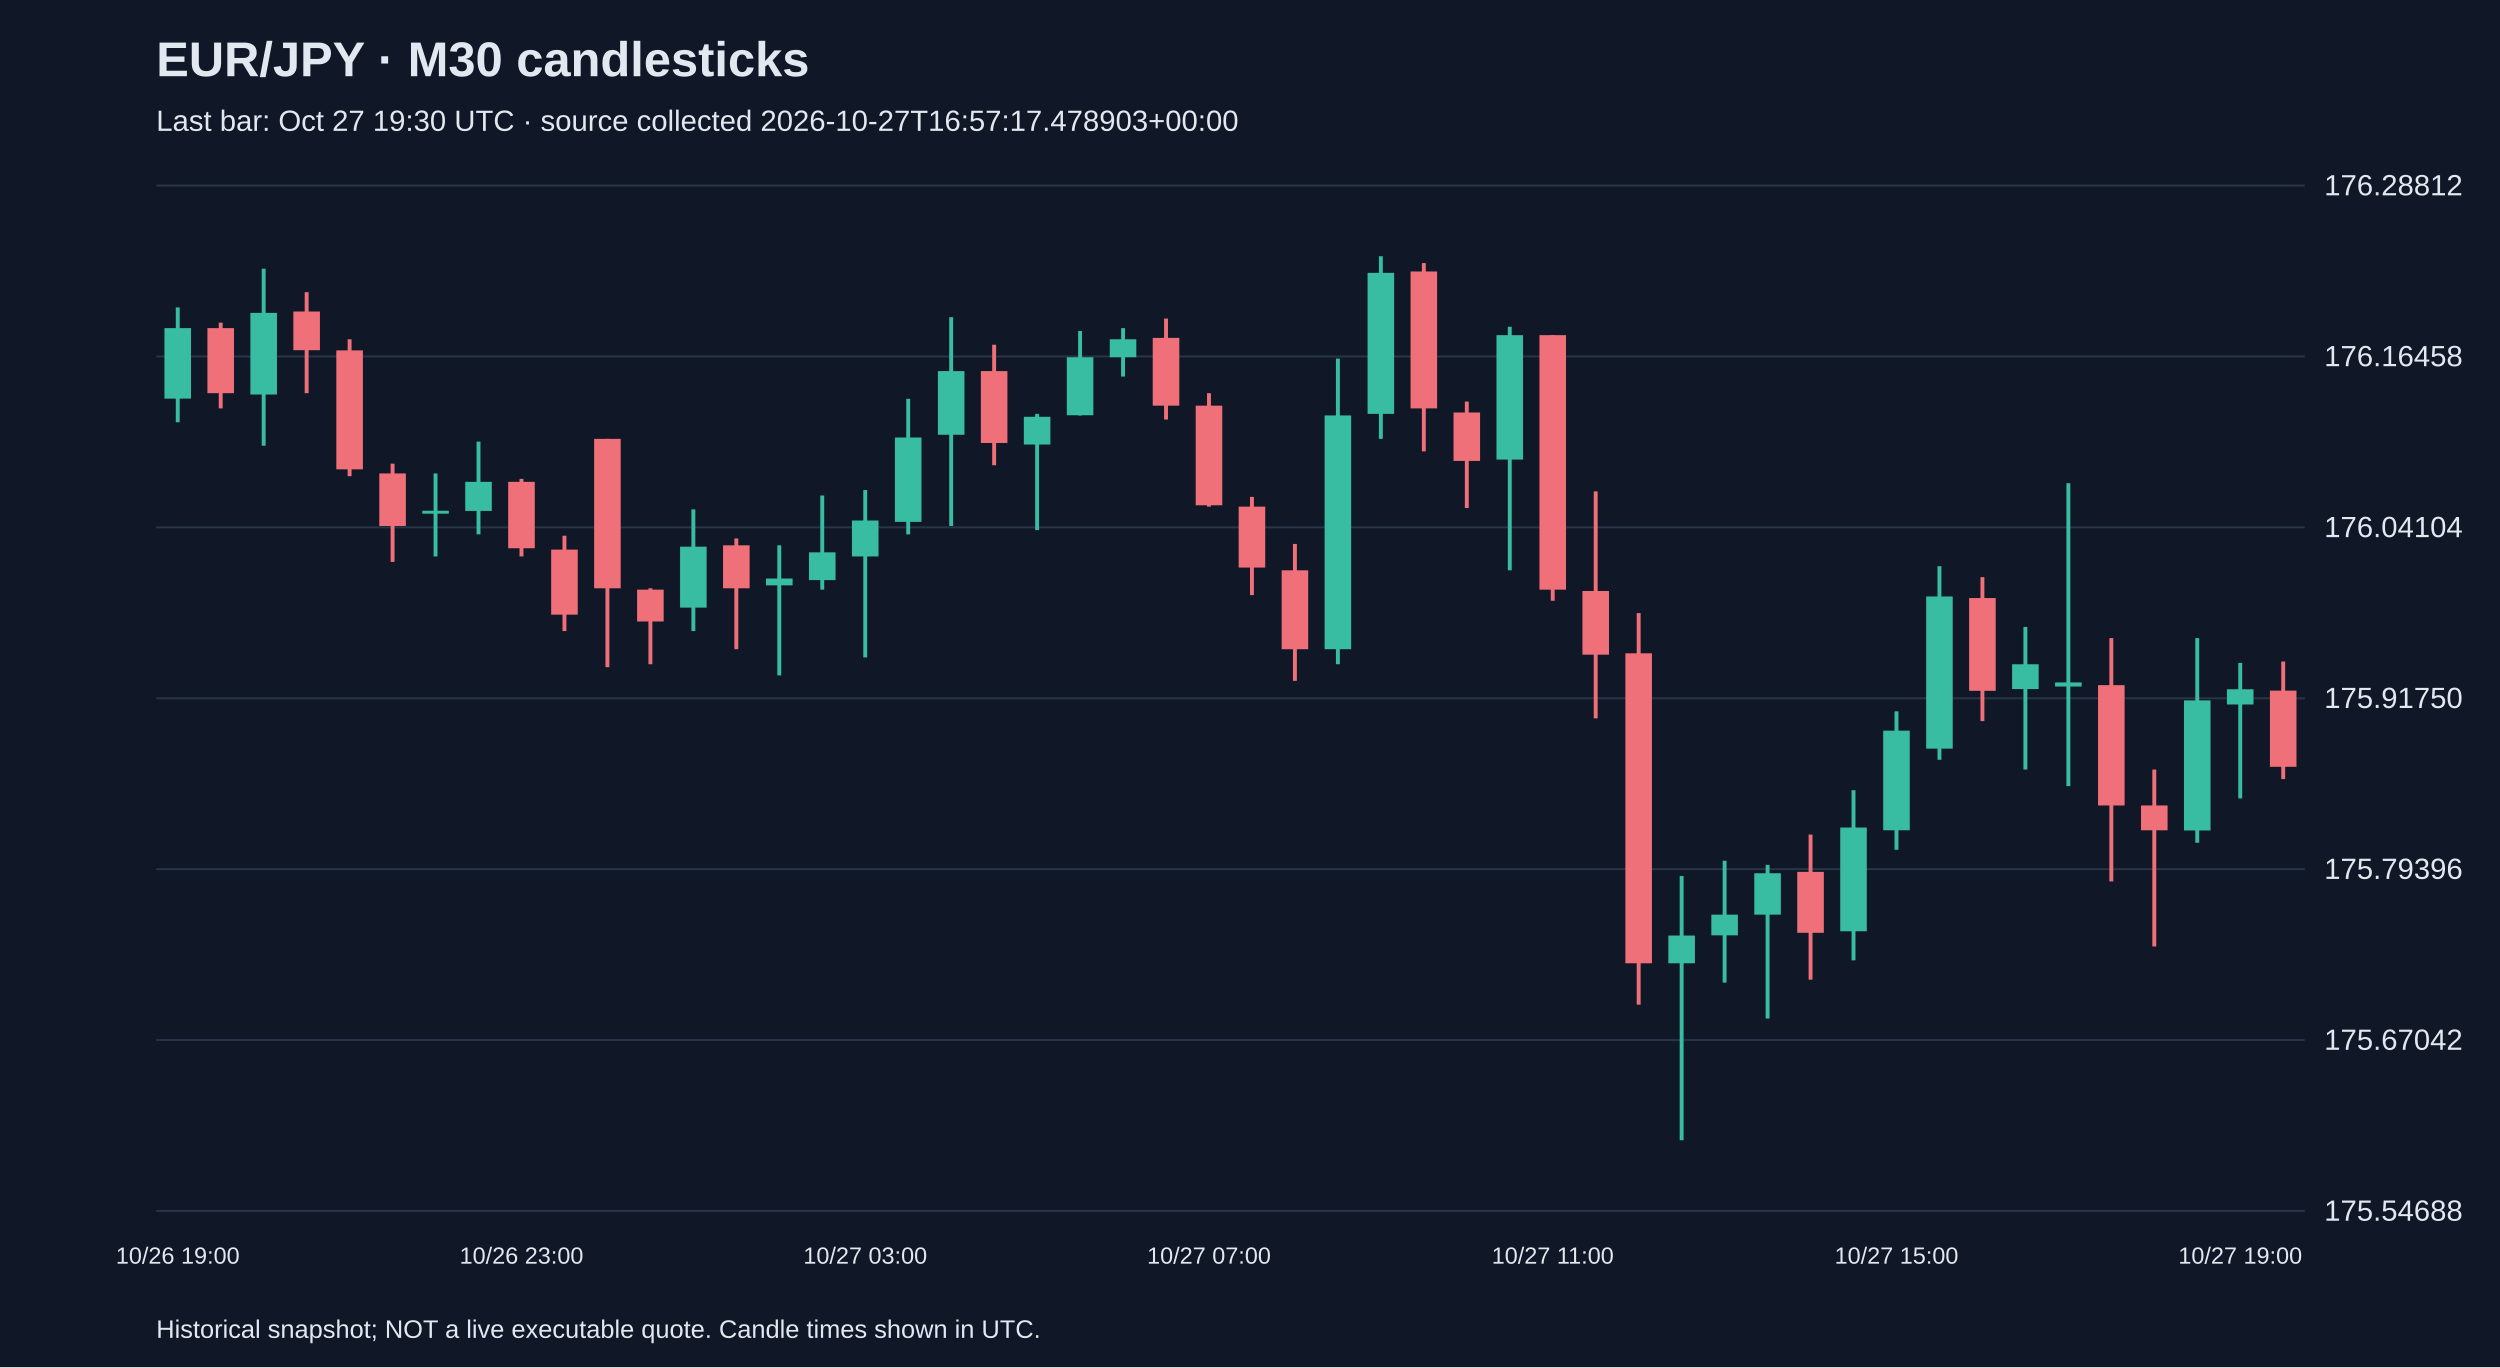
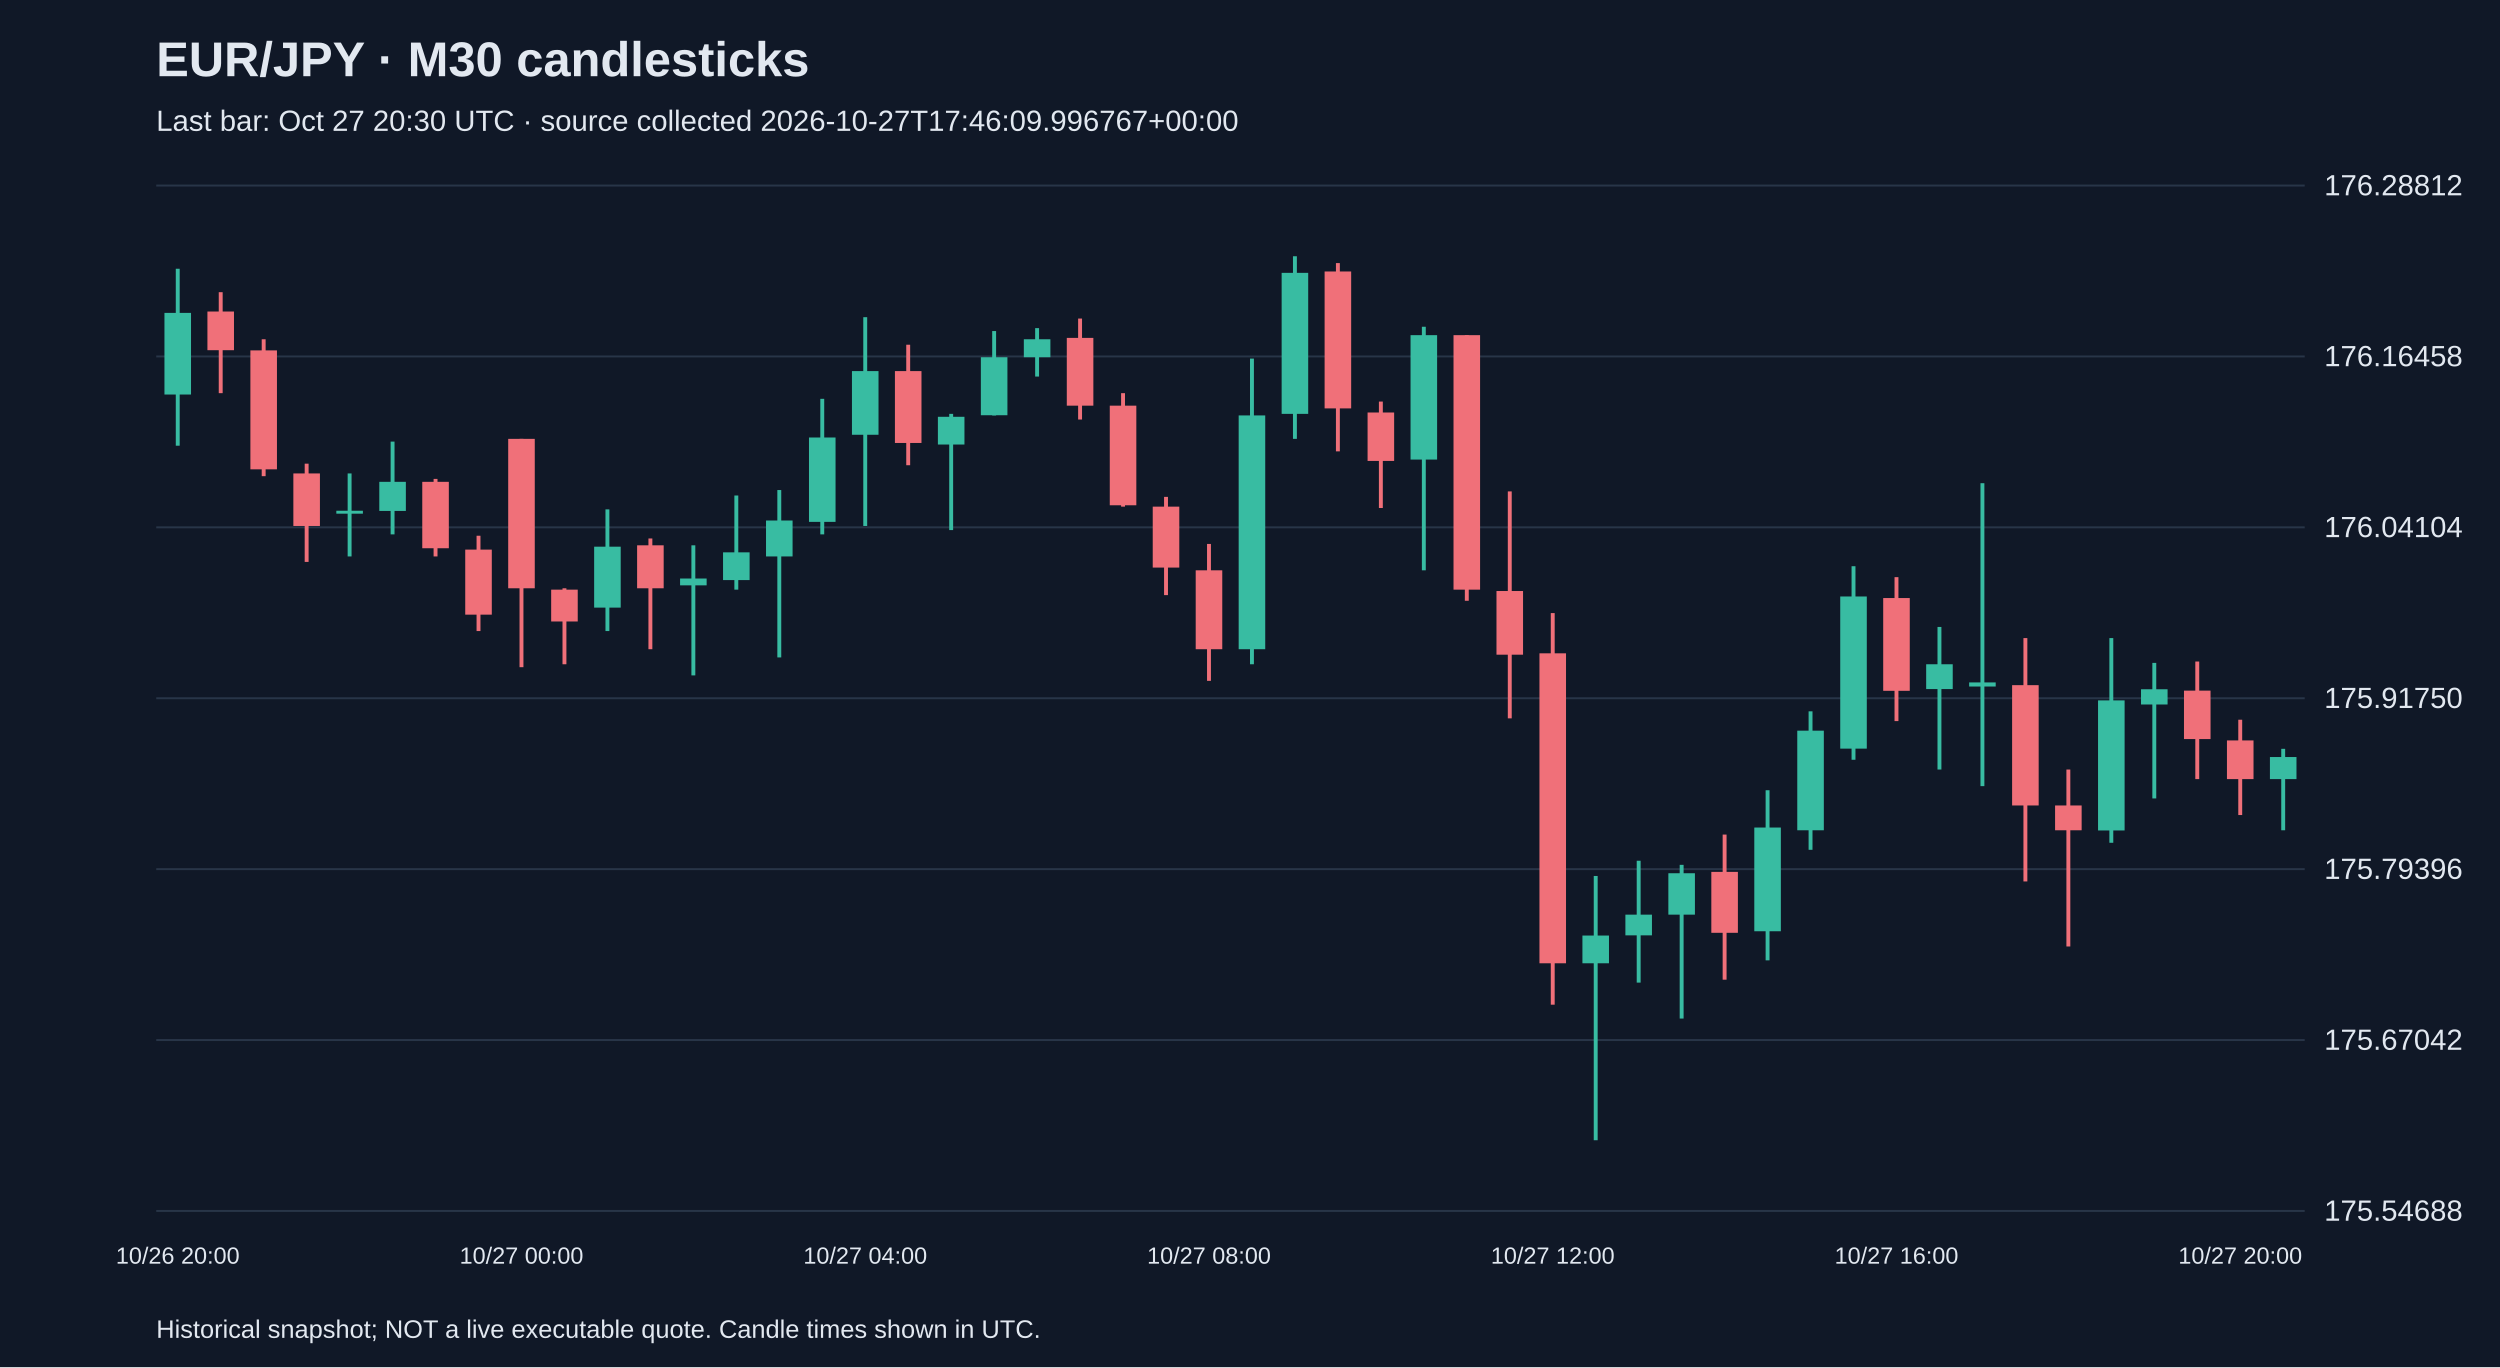
<svg xmlns="http://www.w3.org/2000/svg" viewBox="0 0 1280 700">
  <rect width="100%" height="100%" fill="#101827" />
  <style>text{font-family:Arial,sans-serif;fill:#e2e8f0}</style>
  <text x="80" y="39" font-size="25" font-weight="bold">EUR/JPY · M30 candlesticks</text>
-   <text x="80" y="67" font-size="15" fill="#a6b1c5">Last bar: Oct 27 19:30 UTC · source collected 2026-10-27T16:57:17.478903+00:00</text>
+   <text x="80" y="67" font-size="15" fill="#a6b1c5">Last bar: Oct 27 20:30 UTC · source collected 2026-10-27T17:46:09.996767+00:00</text>
  <line x1="80" y1="620.0" x2="1180" y2="620.0" stroke="#283548" />
  <text x="1190" y="625.0" font-size="15">175.54688</text>
  <line x1="80" y1="532.5" x2="1180" y2="532.5" stroke="#283548" />
  <text x="1190" y="537.5" font-size="15">175.67042</text>
  <line x1="80" y1="445.0" x2="1180" y2="445.0" stroke="#283548" />
  <text x="1190" y="450.0" font-size="15">175.79396</text>
  <line x1="80" y1="357.5" x2="1180" y2="357.5" stroke="#283548" />
  <text x="1190" y="362.5" font-size="15">175.91750</text>
  <line x1="80" y1="270.0" x2="1180" y2="270.0" stroke="#283548" />
  <text x="1190" y="275.0" font-size="15">176.04104</text>
  <line x1="80" y1="182.5" x2="1180" y2="182.5" stroke="#283548" />
  <text x="1190" y="187.5" font-size="15">176.16458</text>
  <line x1="80" y1="95.0" x2="1180" y2="95.0" stroke="#283548" />
  <text x="1190" y="100.0" font-size="15">176.28812</text>
-   <line x1="91.0" y1="157.4" x2="91.0" y2="216.2" stroke="#38bca2" stroke-width="2" />
-   <rect x="84.2" y="168.0" width="13.6" height="36.1" fill="#38bca2" />
-   <text x="91.0" y="647" text-anchor="middle" font-size="12">10/26 19:00</text>
-   <line x1="113.0" y1="165.2" x2="113.0" y2="209.1" stroke="#f07079" stroke-width="2" />
-   <rect x="106.2" y="168.0" width="13.6" height="33.3" fill="#f07079" />
-   <line x1="135.0" y1="137.6" x2="135.0" y2="228.2" stroke="#38bca2" stroke-width="2" />
-   <rect x="128.2" y="160.2" width="13.6" height="41.8" fill="#38bca2" />
-   <line x1="157.0" y1="149.6" x2="157.0" y2="201.3" stroke="#f07079" stroke-width="2" />
-   <rect x="150.2" y="159.5" width="13.6" height="19.8" fill="#f07079" />
-   <line x1="179.0" y1="173.7" x2="179.0" y2="243.8" stroke="#f07079" stroke-width="2" />
-   <rect x="172.2" y="179.4" width="13.6" height="60.9" fill="#f07079" />
-   <line x1="201.0" y1="237.4" x2="201.0" y2="287.7" stroke="#f07079" stroke-width="2" />
-   <rect x="194.2" y="242.4" width="13.6" height="26.9" fill="#f07079" />
-   <line x1="223.0" y1="242.4" x2="223.0" y2="284.9" stroke="#38bca2" stroke-width="2" />
-   <rect x="216.2" y="261.5" width="13.6" height="1.5" fill="#38bca2" />
-   <line x1="245.0" y1="226.1" x2="245.0" y2="273.6" stroke="#38bca2" stroke-width="2" />
-   <rect x="238.2" y="246.7" width="13.6" height="14.9" fill="#38bca2" />
-   <line x1="267.0" y1="245.2" x2="267.0" y2="284.9" stroke="#f07079" stroke-width="2" />
-   <rect x="260.2" y="246.7" width="13.6" height="34.0" fill="#f07079" />
-   <text x="267.0" y="647" text-anchor="middle" font-size="12">10/26 23:00</text>
-   <line x1="289.0" y1="274.3" x2="289.0" y2="323.1" stroke="#f07079" stroke-width="2" />
-   <rect x="282.2" y="281.4" width="13.6" height="33.3" fill="#f07079" />
-   <line x1="311.0" y1="224.7" x2="311.0" y2="341.6" stroke="#f07079" stroke-width="2" />
-   <rect x="304.2" y="224.7" width="13.6" height="76.5" fill="#f07079" />
-   <line x1="333.0" y1="301.2" x2="333.0" y2="340.1" stroke="#f07079" stroke-width="2" />
-   <rect x="326.2" y="301.9" width="13.6" height="16.3" fill="#f07079" />
-   <line x1="355.0" y1="260.8" x2="355.0" y2="323.1" stroke="#38bca2" stroke-width="2" />
-   <rect x="348.2" y="279.9" width="13.6" height="31.2" fill="#38bca2" />
-   <line x1="377.0" y1="275.7" x2="377.0" y2="332.4" stroke="#f07079" stroke-width="2" />
-   <rect x="370.2" y="279.2" width="13.6" height="22.0" fill="#f07079" />
-   <line x1="399.0" y1="279.2" x2="399.0" y2="345.8" stroke="#38bca2" stroke-width="2" />
-   <rect x="392.2" y="296.2" width="13.6" height="3.5" fill="#38bca2" />
-   <line x1="421.0" y1="253.7" x2="421.0" y2="301.9" stroke="#38bca2" stroke-width="2" />
-   <rect x="414.2" y="282.8" width="13.6" height="14.2" fill="#38bca2" />
-   <line x1="443.0" y1="250.9" x2="443.0" y2="336.6" stroke="#38bca2" stroke-width="2" />
-   <rect x="436.2" y="266.5" width="13.6" height="18.4" fill="#38bca2" />
-   <text x="443.0" y="647" text-anchor="middle" font-size="12">10/27 03:00</text>
-   <line x1="465.0" y1="204.2" x2="465.0" y2="273.6" stroke="#38bca2" stroke-width="2" />
-   <rect x="458.2" y="224.0" width="13.6" height="43.2" fill="#38bca2" />
-   <line x1="487.0" y1="162.4" x2="487.0" y2="269.3" stroke="#38bca2" stroke-width="2" />
-   <rect x="480.2" y="190.0" width="13.6" height="32.6" fill="#38bca2" />
-   <line x1="509.0" y1="176.5" x2="509.0" y2="238.2" stroke="#f07079" stroke-width="2" />
-   <rect x="502.2" y="190.0" width="13.6" height="36.8" fill="#f07079" />
-   <line x1="531.0" y1="211.9" x2="531.0" y2="271.4" stroke="#38bca2" stroke-width="2" />
-   <rect x="524.2" y="213.4" width="13.6" height="14.2" fill="#38bca2" />
-   <line x1="553.0" y1="169.5" x2="553.0" y2="212.7" stroke="#38bca2" stroke-width="2" />
-   <rect x="546.2" y="182.9" width="13.6" height="29.7" fill="#38bca2" />
-   <line x1="575.0" y1="168.0" x2="575.0" y2="192.8" stroke="#38bca2" stroke-width="2" />
-   <rect x="568.2" y="173.7" width="13.6" height="9.2" fill="#38bca2" />
-   <line x1="597.0" y1="163.1" x2="597.0" y2="214.8" stroke="#f07079" stroke-width="2" />
-   <rect x="590.2" y="173.0" width="13.6" height="34.7" fill="#f07079" />
-   <line x1="619.0" y1="201.3" x2="619.0" y2="259.4" stroke="#f07079" stroke-width="2" />
-   <rect x="612.2" y="207.7" width="13.6" height="51.0" fill="#f07079" />
-   <text x="619.0" y="647" text-anchor="middle" font-size="12">10/27 07:00</text>
-   <line x1="641.0" y1="254.4" x2="641.0" y2="304.7" stroke="#f07079" stroke-width="2" />
-   <rect x="634.2" y="259.4" width="13.6" height="31.2" fill="#f07079" />
-   <line x1="663.0" y1="278.5" x2="663.0" y2="348.6" stroke="#f07079" stroke-width="2" />
-   <rect x="656.2" y="292.0" width="13.6" height="40.4" fill="#f07079" />
-   <line x1="685.0" y1="183.6" x2="685.0" y2="340.1" stroke="#38bca2" stroke-width="2" />
-   <rect x="678.2" y="212.7" width="13.6" height="119.7" fill="#38bca2" />
-   <line x1="707.0" y1="131.2" x2="707.0" y2="224.7" stroke="#38bca2" stroke-width="2" />
-   <rect x="700.2" y="139.7" width="13.6" height="72.2" fill="#38bca2" />
-   <line x1="729.0" y1="134.7" x2="729.0" y2="231.1" stroke="#f07079" stroke-width="2" />
-   <rect x="722.2" y="139.0" width="13.6" height="70.1" fill="#f07079" />
-   <line x1="751.0" y1="205.6" x2="751.0" y2="260.1" stroke="#f07079" stroke-width="2" />
-   <rect x="744.2" y="211.2" width="13.6" height="24.8" fill="#f07079" />
-   <line x1="773.0" y1="167.3" x2="773.0" y2="292.0" stroke="#38bca2" stroke-width="2" />
-   <rect x="766.2" y="171.6" width="13.6" height="63.7" fill="#38bca2" />
-   <line x1="795.0" y1="171.6" x2="795.0" y2="307.6" stroke="#f07079" stroke-width="2" />
-   <rect x="788.2" y="171.6" width="13.6" height="130.3" fill="#f07079" />
-   <text x="795.0" y="647" text-anchor="middle" font-size="12">10/27 11:00</text>
-   <line x1="817.0" y1="251.6" x2="817.0" y2="367.8" stroke="#f07079" stroke-width="2" />
-   <rect x="810.2" y="302.6" width="13.6" height="32.6" fill="#f07079" />
-   <line x1="839.0" y1="313.9" x2="839.0" y2="514.4" stroke="#f07079" stroke-width="2" />
-   <rect x="832.2" y="334.5" width="13.6" height="158.7" fill="#f07079" />
-   <line x1="861.0" y1="448.5" x2="861.0" y2="583.8" stroke="#38bca2" stroke-width="2" />
-   <rect x="854.2" y="479.0" width="13.6" height="14.2" fill="#38bca2" />
-   <line x1="883.0" y1="440.7" x2="883.0" y2="503.1" stroke="#38bca2" stroke-width="2" />
-   <rect x="876.2" y="468.3" width="13.6" height="10.6" fill="#38bca2" />
-   <line x1="905.0" y1="442.8" x2="905.0" y2="521.5" stroke="#38bca2" stroke-width="2" />
-   <rect x="898.2" y="447.1" width="13.6" height="21.2" fill="#38bca2" />
-   <line x1="927.0" y1="427.3" x2="927.0" y2="501.6" stroke="#f07079" stroke-width="2" />
-   <rect x="920.2" y="446.4" width="13.6" height="31.2" fill="#f07079" />
-   <line x1="949.0" y1="404.6" x2="949.0" y2="491.7" stroke="#38bca2" stroke-width="2" />
-   <rect x="942.2" y="423.7" width="13.6" height="53.1" fill="#38bca2" />
-   <line x1="971.0" y1="364.2" x2="971.0" y2="435.1" stroke="#38bca2" stroke-width="2" />
-   <rect x="964.2" y="374.1" width="13.6" height="51.0" fill="#38bca2" />
-   <text x="971.0" y="647" text-anchor="middle" font-size="12">10/27 15:00</text>
-   <line x1="993.0" y1="289.9" x2="993.0" y2="389.0" stroke="#38bca2" stroke-width="2" />
-   <rect x="986.2" y="305.4" width="13.6" height="77.9" fill="#38bca2" />
-   <line x1="1015.0" y1="295.5" x2="1015.0" y2="369.2" stroke="#f07079" stroke-width="2" />
-   <rect x="1008.2" y="306.2" width="13.6" height="47.5" fill="#f07079" />
-   <line x1="1037.0" y1="321.0" x2="1037.0" y2="394.0" stroke="#38bca2" stroke-width="2" />
-   <rect x="1030.2" y="340.1" width="13.6" height="12.7" fill="#38bca2" />
-   <line x1="1059.0" y1="247.4" x2="1059.0" y2="402.5" stroke="#38bca2" stroke-width="2" />
-   <rect x="1052.2" y="349.4" width="13.6" height="2.1" fill="#38bca2" />
-   <line x1="1081.0" y1="326.7" x2="1081.0" y2="451.3" stroke="#f07079" stroke-width="2" />
-   <rect x="1074.2" y="350.8" width="13.6" height="61.6" fill="#f07079" />
-   <line x1="1103.0" y1="394.0" x2="1103.0" y2="484.6" stroke="#f07079" stroke-width="2" />
-   <rect x="1096.2" y="412.4" width="13.6" height="12.7" fill="#f07079" />
-   <line x1="1125.0" y1="326.7" x2="1125.0" y2="431.5" stroke="#38bca2" stroke-width="2" />
-   <rect x="1118.2" y="358.6" width="13.6" height="66.6" fill="#38bca2" />
-   <line x1="1147.0" y1="339.4" x2="1147.0" y2="408.8" stroke="#38bca2" stroke-width="2" />
-   <rect x="1140.2" y="352.9" width="13.6" height="7.8" fill="#38bca2" />
-   <text x="1147.0" y="647" text-anchor="middle" font-size="12">10/27 19:00</text>
-   <line x1="1169.0" y1="338.7" x2="1169.0" y2="398.9" stroke="#f07079" stroke-width="2" />
-   <rect x="1162.2" y="353.6" width="13.6" height="39.0" fill="#f07079" />
+   <line x1="91.0" y1="137.6" x2="91.0" y2="228.2" stroke="#38bca2" stroke-width="2" />
+   <rect x="84.2" y="160.2" width="13.6" height="41.8" fill="#38bca2" />
+   <text x="91.0" y="647" text-anchor="middle" font-size="12">10/26 20:00</text>
+   <line x1="113.0" y1="149.6" x2="113.0" y2="201.3" stroke="#f07079" stroke-width="2" />
+   <rect x="106.2" y="159.5" width="13.6" height="19.8" fill="#f07079" />
+   <line x1="135.0" y1="173.7" x2="135.0" y2="243.8" stroke="#f07079" stroke-width="2" />
+   <rect x="128.2" y="179.4" width="13.6" height="60.9" fill="#f07079" />
+   <line x1="157.0" y1="237.4" x2="157.0" y2="287.7" stroke="#f07079" stroke-width="2" />
+   <rect x="150.2" y="242.4" width="13.6" height="26.9" fill="#f07079" />
+   <line x1="179.0" y1="242.4" x2="179.0" y2="284.9" stroke="#38bca2" stroke-width="2" />
+   <rect x="172.2" y="261.5" width="13.6" height="1.5" fill="#38bca2" />
+   <line x1="201.0" y1="226.1" x2="201.0" y2="273.6" stroke="#38bca2" stroke-width="2" />
+   <rect x="194.2" y="246.7" width="13.6" height="14.9" fill="#38bca2" />
+   <line x1="223.0" y1="245.2" x2="223.0" y2="284.9" stroke="#f07079" stroke-width="2" />
+   <rect x="216.2" y="246.7" width="13.6" height="34.0" fill="#f07079" />
+   <line x1="245.0" y1="274.3" x2="245.0" y2="323.1" stroke="#f07079" stroke-width="2" />
+   <rect x="238.2" y="281.4" width="13.6" height="33.3" fill="#f07079" />
+   <line x1="267.0" y1="224.7" x2="267.0" y2="341.6" stroke="#f07079" stroke-width="2" />
+   <rect x="260.2" y="224.7" width="13.6" height="76.5" fill="#f07079" />
+   <text x="267.0" y="647" text-anchor="middle" font-size="12">10/27 00:00</text>
+   <line x1="289.0" y1="301.2" x2="289.0" y2="340.1" stroke="#f07079" stroke-width="2" />
+   <rect x="282.2" y="301.9" width="13.6" height="16.3" fill="#f07079" />
+   <line x1="311.0" y1="260.8" x2="311.0" y2="323.1" stroke="#38bca2" stroke-width="2" />
+   <rect x="304.2" y="279.9" width="13.6" height="31.2" fill="#38bca2" />
+   <line x1="333.0" y1="275.7" x2="333.0" y2="332.4" stroke="#f07079" stroke-width="2" />
+   <rect x="326.2" y="279.2" width="13.6" height="22.0" fill="#f07079" />
+   <line x1="355.0" y1="279.2" x2="355.0" y2="345.8" stroke="#38bca2" stroke-width="2" />
+   <rect x="348.2" y="296.2" width="13.6" height="3.5" fill="#38bca2" />
+   <line x1="377.0" y1="253.7" x2="377.0" y2="301.9" stroke="#38bca2" stroke-width="2" />
+   <rect x="370.2" y="282.8" width="13.6" height="14.2" fill="#38bca2" />
+   <line x1="399.0" y1="250.9" x2="399.0" y2="336.6" stroke="#38bca2" stroke-width="2" />
+   <rect x="392.2" y="266.5" width="13.6" height="18.4" fill="#38bca2" />
+   <line x1="421.0" y1="204.2" x2="421.0" y2="273.6" stroke="#38bca2" stroke-width="2" />
+   <rect x="414.2" y="224.0" width="13.6" height="43.2" fill="#38bca2" />
+   <line x1="443.0" y1="162.4" x2="443.0" y2="269.3" stroke="#38bca2" stroke-width="2" />
+   <rect x="436.2" y="190.0" width="13.6" height="32.6" fill="#38bca2" />
+   <text x="443.0" y="647" text-anchor="middle" font-size="12">10/27 04:00</text>
+   <line x1="465.0" y1="176.5" x2="465.0" y2="238.2" stroke="#f07079" stroke-width="2" />
+   <rect x="458.2" y="190.0" width="13.6" height="36.8" fill="#f07079" />
+   <line x1="487.0" y1="211.9" x2="487.0" y2="271.4" stroke="#38bca2" stroke-width="2" />
+   <rect x="480.2" y="213.4" width="13.6" height="14.2" fill="#38bca2" />
+   <line x1="509.0" y1="169.5" x2="509.0" y2="212.7" stroke="#38bca2" stroke-width="2" />
+   <rect x="502.2" y="182.9" width="13.6" height="29.7" fill="#38bca2" />
+   <line x1="531.0" y1="168.0" x2="531.0" y2="192.8" stroke="#38bca2" stroke-width="2" />
+   <rect x="524.2" y="173.7" width="13.6" height="9.2" fill="#38bca2" />
+   <line x1="553.0" y1="163.1" x2="553.0" y2="214.8" stroke="#f07079" stroke-width="2" />
+   <rect x="546.2" y="173.0" width="13.6" height="34.7" fill="#f07079" />
+   <line x1="575.0" y1="201.3" x2="575.0" y2="259.4" stroke="#f07079" stroke-width="2" />
+   <rect x="568.2" y="207.7" width="13.6" height="51.0" fill="#f07079" />
+   <line x1="597.0" y1="254.4" x2="597.0" y2="304.7" stroke="#f07079" stroke-width="2" />
+   <rect x="590.2" y="259.4" width="13.6" height="31.2" fill="#f07079" />
+   <line x1="619.0" y1="278.5" x2="619.0" y2="348.6" stroke="#f07079" stroke-width="2" />
+   <rect x="612.2" y="292.0" width="13.6" height="40.4" fill="#f07079" />
+   <text x="619.0" y="647" text-anchor="middle" font-size="12">10/27 08:00</text>
+   <line x1="641.0" y1="183.6" x2="641.0" y2="340.1" stroke="#38bca2" stroke-width="2" />
+   <rect x="634.2" y="212.7" width="13.6" height="119.7" fill="#38bca2" />
+   <line x1="663.0" y1="131.2" x2="663.0" y2="224.7" stroke="#38bca2" stroke-width="2" />
+   <rect x="656.2" y="139.7" width="13.6" height="72.2" fill="#38bca2" />
+   <line x1="685.0" y1="134.7" x2="685.0" y2="231.1" stroke="#f07079" stroke-width="2" />
+   <rect x="678.2" y="139.0" width="13.6" height="70.1" fill="#f07079" />
+   <line x1="707.0" y1="205.6" x2="707.0" y2="260.1" stroke="#f07079" stroke-width="2" />
+   <rect x="700.2" y="211.2" width="13.6" height="24.8" fill="#f07079" />
+   <line x1="729.0" y1="167.3" x2="729.0" y2="292.0" stroke="#38bca2" stroke-width="2" />
+   <rect x="722.2" y="171.6" width="13.6" height="63.7" fill="#38bca2" />
+   <line x1="751.0" y1="171.6" x2="751.0" y2="307.6" stroke="#f07079" stroke-width="2" />
+   <rect x="744.2" y="171.6" width="13.6" height="130.3" fill="#f07079" />
+   <line x1="773.0" y1="251.6" x2="773.0" y2="367.8" stroke="#f07079" stroke-width="2" />
+   <rect x="766.2" y="302.6" width="13.6" height="32.6" fill="#f07079" />
+   <line x1="795.0" y1="313.9" x2="795.0" y2="514.4" stroke="#f07079" stroke-width="2" />
+   <rect x="788.2" y="334.5" width="13.6" height="158.7" fill="#f07079" />
+   <text x="795.0" y="647" text-anchor="middle" font-size="12">10/27 12:00</text>
+   <line x1="817.0" y1="448.5" x2="817.0" y2="583.8" stroke="#38bca2" stroke-width="2" />
+   <rect x="810.2" y="479.0" width="13.6" height="14.2" fill="#38bca2" />
+   <line x1="839.0" y1="440.7" x2="839.0" y2="503.1" stroke="#38bca2" stroke-width="2" />
+   <rect x="832.2" y="468.3" width="13.6" height="10.6" fill="#38bca2" />
+   <line x1="861.0" y1="442.8" x2="861.0" y2="521.5" stroke="#38bca2" stroke-width="2" />
+   <rect x="854.2" y="447.1" width="13.6" height="21.2" fill="#38bca2" />
+   <line x1="883.0" y1="427.3" x2="883.0" y2="501.6" stroke="#f07079" stroke-width="2" />
+   <rect x="876.2" y="446.4" width="13.6" height="31.2" fill="#f07079" />
+   <line x1="905.0" y1="404.6" x2="905.0" y2="491.7" stroke="#38bca2" stroke-width="2" />
+   <rect x="898.2" y="423.7" width="13.6" height="53.1" fill="#38bca2" />
+   <line x1="927.0" y1="364.2" x2="927.0" y2="435.1" stroke="#38bca2" stroke-width="2" />
+   <rect x="920.2" y="374.1" width="13.6" height="51.0" fill="#38bca2" />
+   <line x1="949.0" y1="289.9" x2="949.0" y2="389.0" stroke="#38bca2" stroke-width="2" />
+   <rect x="942.2" y="305.4" width="13.6" height="77.9" fill="#38bca2" />
+   <line x1="971.0" y1="295.5" x2="971.0" y2="369.2" stroke="#f07079" stroke-width="2" />
+   <rect x="964.2" y="306.2" width="13.6" height="47.5" fill="#f07079" />
+   <text x="971.0" y="647" text-anchor="middle" font-size="12">10/27 16:00</text>
+   <line x1="993.0" y1="321.0" x2="993.0" y2="394.0" stroke="#38bca2" stroke-width="2" />
+   <rect x="986.2" y="340.1" width="13.6" height="12.7" fill="#38bca2" />
+   <line x1="1015.0" y1="247.4" x2="1015.0" y2="402.5" stroke="#38bca2" stroke-width="2" />
+   <rect x="1008.2" y="349.4" width="13.6" height="2.1" fill="#38bca2" />
+   <line x1="1037.0" y1="326.7" x2="1037.0" y2="451.3" stroke="#f07079" stroke-width="2" />
+   <rect x="1030.2" y="350.8" width="13.6" height="61.6" fill="#f07079" />
+   <line x1="1059.0" y1="394.0" x2="1059.0" y2="484.6" stroke="#f07079" stroke-width="2" />
+   <rect x="1052.2" y="412.4" width="13.6" height="12.7" fill="#f07079" />
+   <line x1="1081.0" y1="326.7" x2="1081.0" y2="431.5" stroke="#38bca2" stroke-width="2" />
+   <rect x="1074.2" y="358.6" width="13.6" height="66.6" fill="#38bca2" />
+   <line x1="1103.0" y1="339.4" x2="1103.0" y2="408.8" stroke="#38bca2" stroke-width="2" />
+   <rect x="1096.2" y="352.9" width="13.6" height="7.8" fill="#38bca2" />
+   <line x1="1125.0" y1="338.7" x2="1125.0" y2="398.9" stroke="#f07079" stroke-width="2" />
+   <rect x="1118.2" y="353.6" width="13.6" height="24.8" fill="#f07079" />
+   <line x1="1147.0" y1="368.5" x2="1147.0" y2="417.3" stroke="#f07079" stroke-width="2" />
+   <rect x="1140.2" y="379.1" width="13.6" height="19.8" fill="#f07079" />
+   <text x="1147.0" y="647" text-anchor="middle" font-size="12">10/27 20:00</text>
+   <line x1="1169.0" y1="383.4" x2="1169.0" y2="425.1" stroke="#38bca2" stroke-width="2" />
+   <rect x="1162.2" y="387.6" width="13.6" height="11.3" fill="#38bca2" />
  <text x="80" y="685" font-size="13">Historical snapshot; NOT a live executable quote. Candle times shown in UTC.</text>
</svg>
